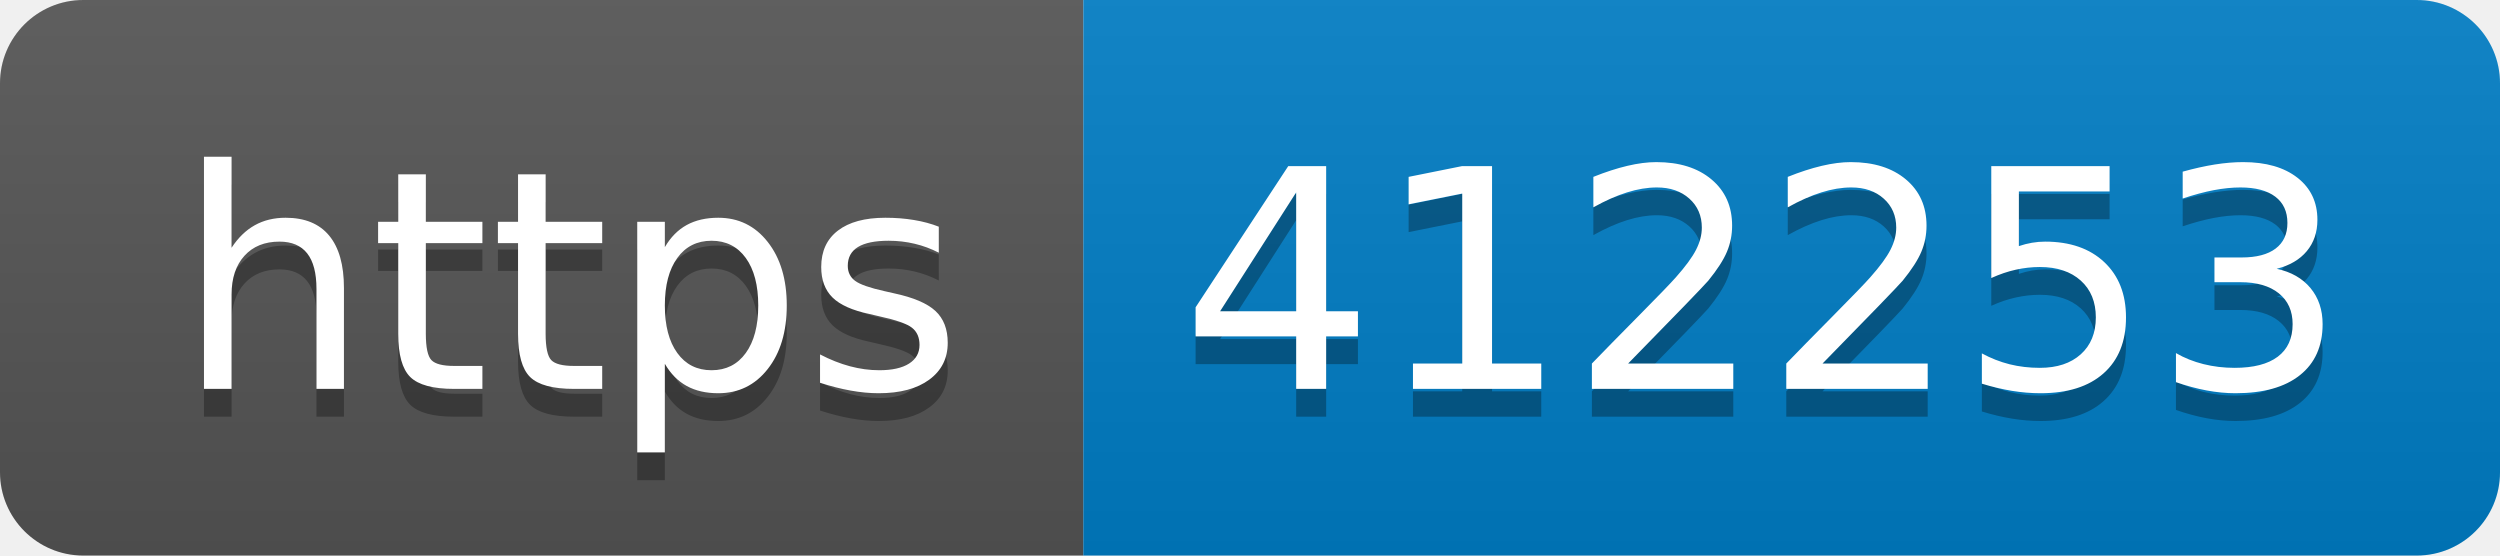
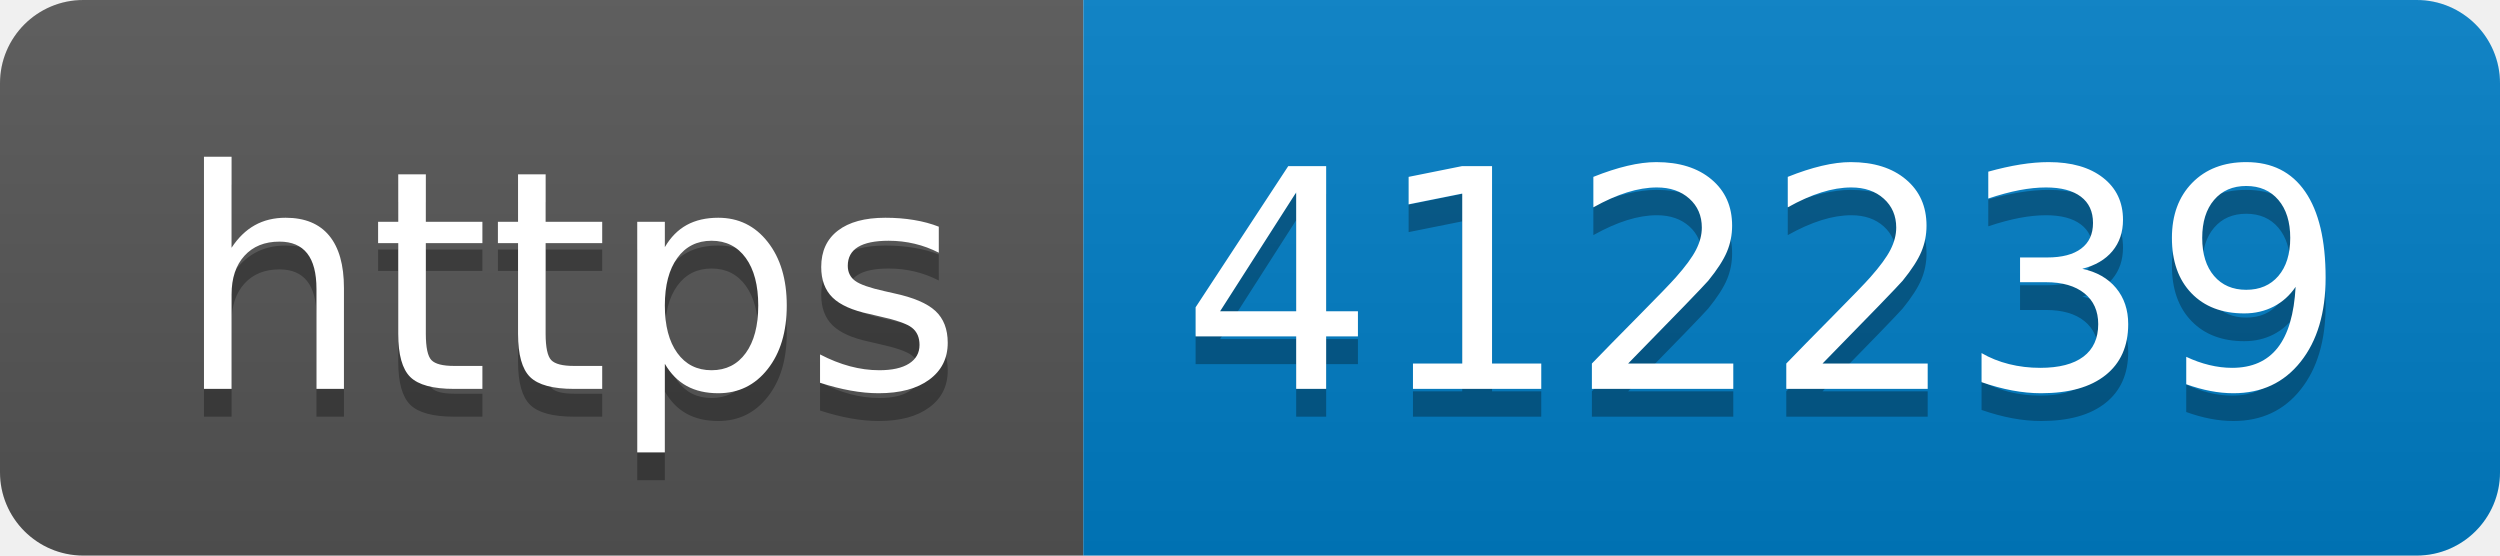
- <svg xmlns="http://www.w3.org/2000/svg" width="90" height="20" role="img" aria-label="https: 412253">
+ <svg xmlns="http://www.w3.org/2000/svg" width="90" height="20" role="img" aria-label="https: 412239">
  <linearGradient id="s" x2="0" y2="100%">
    <stop offset="0" stop-color="#bbb" stop-opacity=".1" />
    <stop offset="1" stop-opacity=".1" />
  </linearGradient>
  <clipPath id="r">
    <rect width="90" height="20" rx="3" fill="#fff" />
  </clipPath>
  <g clip-path="url(#r)">
    <rect width="39" height="20" fill="#555" />
    <rect x="39" width="51" height="20" fill="#007ec6" />
    <rect width="90" height="20" fill="url(#s)" />
  </g>
  <g fill="#fff" text-anchor="middle" font-family="Verdana,Geneva,DejaVu Sans,sans-serif" text-rendering="geometricPrecision" font-size="110">
    <text aria-hidden="true" x="205" y="150" fill="#010101" fill-opacity=".3" transform="scale(.1)" textLength="290">https</text>
    <text x="205" y="140" transform="scale(.1)" fill="#fff" textLength="290">https</text>
-     <text aria-hidden="true" x="635" y="150" fill="#010101" fill-opacity=".3" transform="scale(.1)" textLength="410">412253</text>
-     <text x="635" y="140" transform="scale(.1)" fill="#fff" textLength="410">412253</text>
+     <text aria-hidden="true" x="635" y="150" fill="#010101" fill-opacity=".3" transform="scale(.1)" textLength="410">412239</text>
+     <text x="635" y="140" transform="scale(.1)" fill="#fff" textLength="410">412239</text>
  </g>
</svg>
